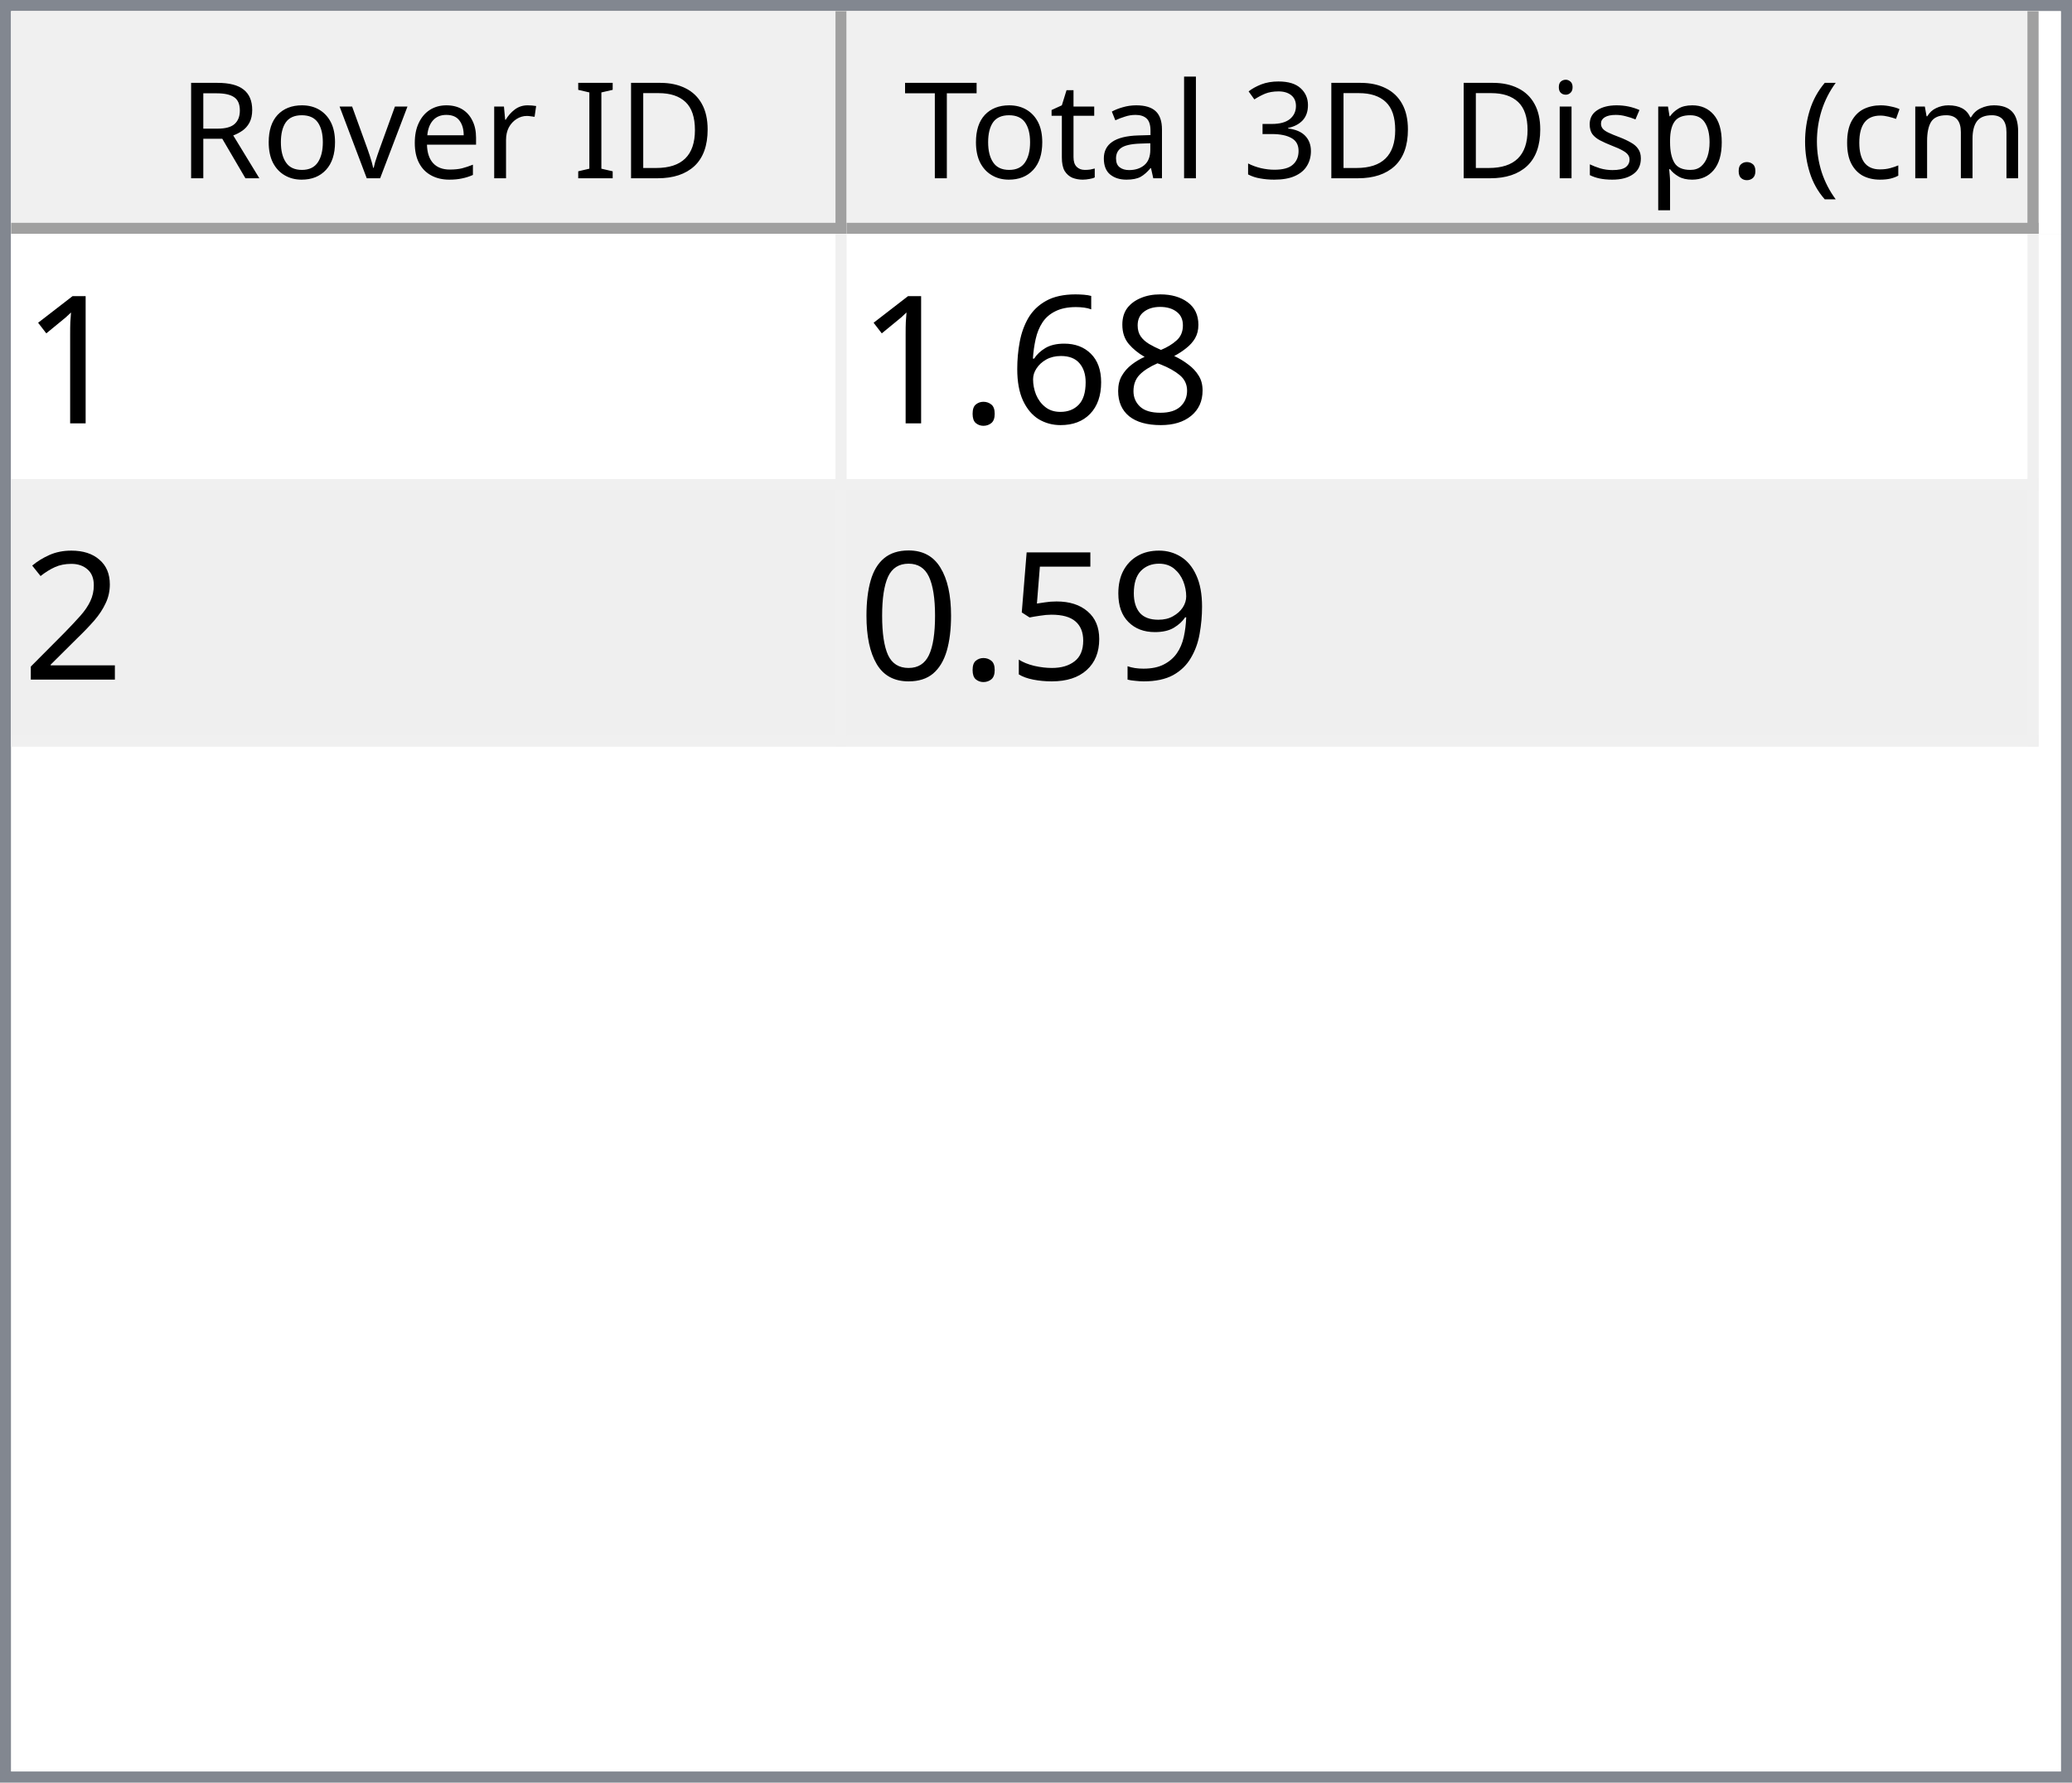
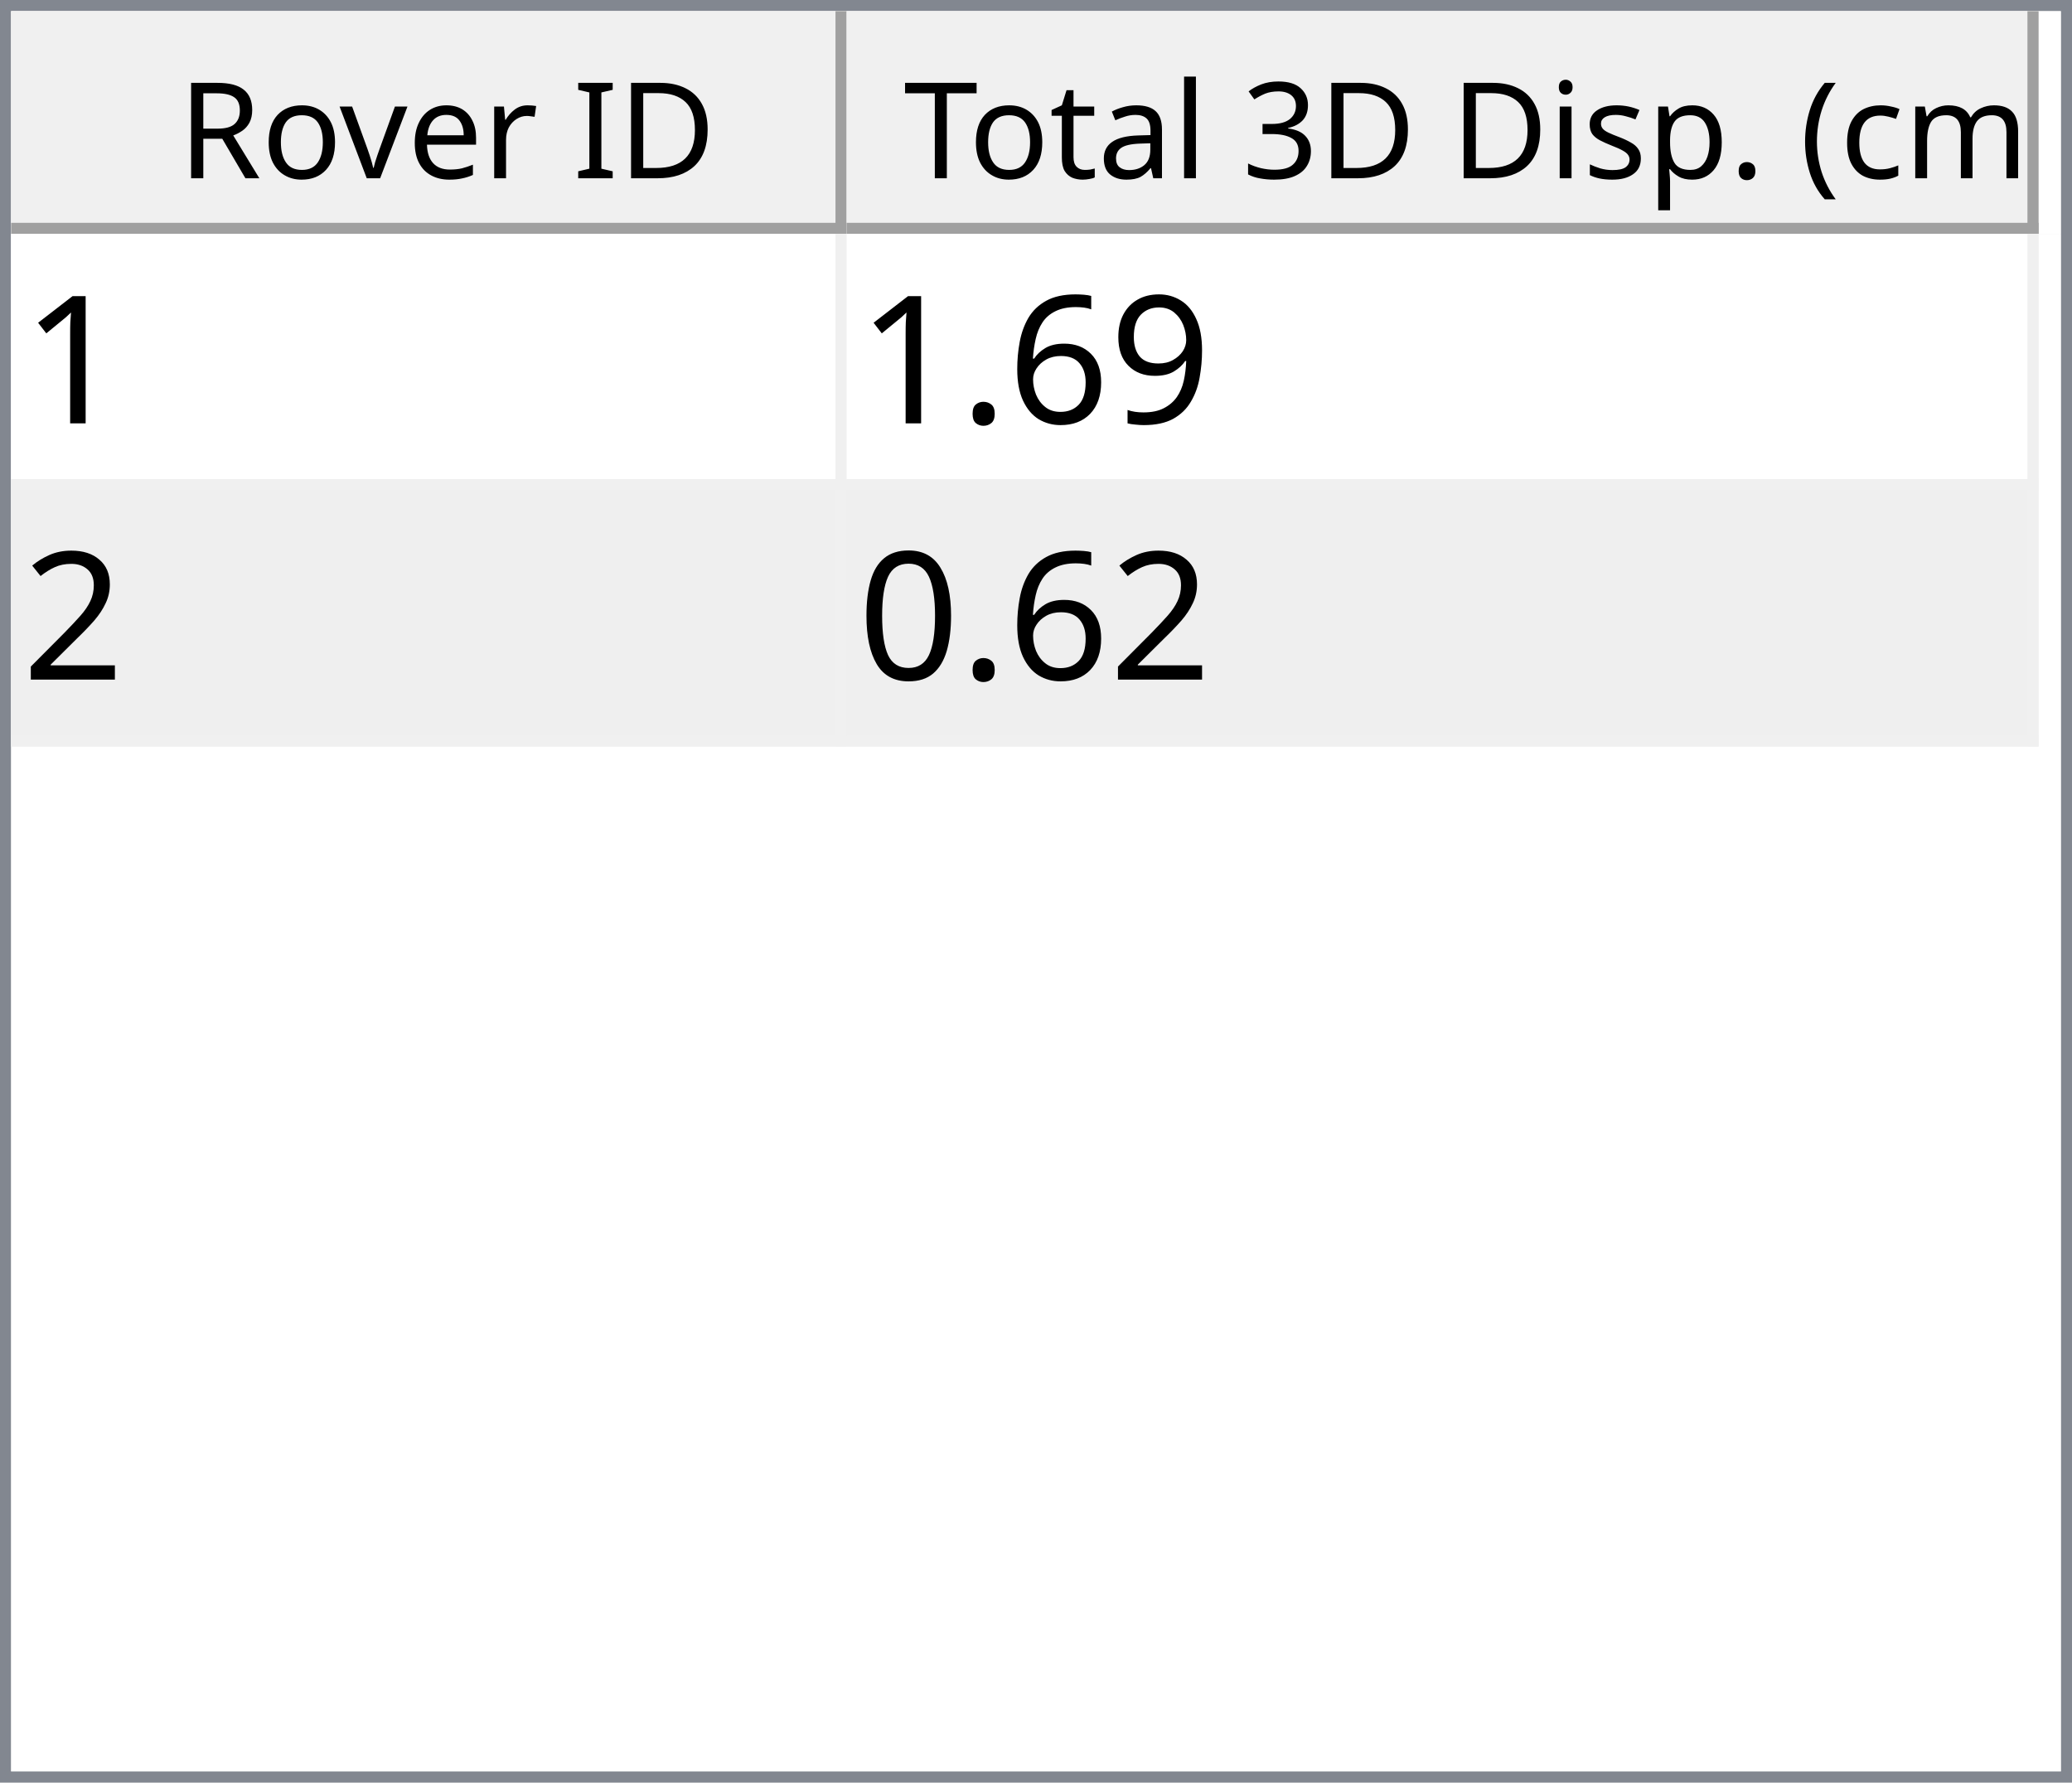
<svg xmlns="http://www.w3.org/2000/svg" style="fill-opacity:1; color-rendering:auto; color-interpolation:auto; text-rendering:auto; stroke:black; stroke-linecap:square; stroke-miterlimit:10; shape-rendering:auto; stroke-opacity:1; fill:black; stroke-dasharray:none; font-weight:normal; stroke-width:1; font-family:'Dialog'; font-style:normal; stroke-linejoin:miter; font-size:12px; stroke-dashoffset:0; image-rendering:auto;" width="186" height="160">
  <defs id="genericDefs" />
  <g>
    <defs id="defs1">
      <clipPath clipPathUnits="userSpaceOnUse" id="clipPath1">
        <path d="M0 0 L186 0 L186 160 L0 160 L0 0 Z" />
      </clipPath>
      <clipPath clipPathUnits="userSpaceOnUse" id="clipPath2">
        <path d="M0 0 L0 160 L186 160 L186 0 Z" />
      </clipPath>
      <clipPath clipPathUnits="userSpaceOnUse" id="clipPath3">
        <path d="M0 0 L0 20 L184 20 L184 0 Z" />
      </clipPath>
      <clipPath clipPathUnits="userSpaceOnUse" id="clipPath4">
        <path d="M0 0 L0 20 L75 20 L75 0 Z" />
      </clipPath>
      <clipPath clipPathUnits="userSpaceOnUse" id="clipPath5">
        <path d="M1 1 L1 19 L74 19 L74 1 Z" />
      </clipPath>
      <clipPath clipPathUnits="userSpaceOnUse" id="clipPath6">
        <path d="M0 0 L0 18 L73 18 L73 0 Z" />
      </clipPath>
      <clipPath clipPathUnits="userSpaceOnUse" id="clipPath7">
        <path d="M-0.5 -0.5 L-0.5 19.5 L74.5 19.5 L74.5 -0.5 Z" />
      </clipPath>
      <clipPath clipPathUnits="userSpaceOnUse" id="clipPath8">
        <path d="M0 0 L0 20 L107 20 L107 0 Z" />
      </clipPath>
      <clipPath clipPathUnits="userSpaceOnUse" id="clipPath9">
        <path d="M1 1 L1 19 L106 19 L106 1 Z" />
      </clipPath>
      <clipPath clipPathUnits="userSpaceOnUse" id="clipPath10">
        <path d="M0 0 L0 18 L105 18 L105 0 Z" />
      </clipPath>
      <clipPath clipPathUnits="userSpaceOnUse" id="clipPath11">
        <path d="M-0.5 -0.5 L-0.5 19.5 L106.5 19.5 L106.5 -0.5 Z" />
      </clipPath>
      <clipPath clipPathUnits="userSpaceOnUse" id="clipPath12">
        <path d="M0 0 L0 138 L184 138 L184 0 Z" />
      </clipPath>
      <clipPath clipPathUnits="userSpaceOnUse" id="clipPath13">
        <path d="M0 0 L0 46 L182 46 L182 0 Z" />
      </clipPath>
      <clipPath clipPathUnits="userSpaceOnUse" id="clipPath14">
        <path d="M-0.5 -0.5 L-0.5 45.5 L181.5 45.5 L181.5 -0.5 Z" />
      </clipPath>
      <clipPath clipPathUnits="userSpaceOnUse" id="clipPath15">
        <path d="M0 0 L0 22 L74 22 L74 0 Z" />
      </clipPath>
      <clipPath clipPathUnits="userSpaceOnUse" id="clipPath16">
        <path d="M0 0 L0 22 L106 22 L106 0 Z" />
      </clipPath>
      <font horiz-adv-x="64.551" id="font1">
        <font-face ascent="107.91" descent="25.098" units-per-em="100" style="font-style:normal; font-family:Segoe UI; font-weight:normal;" />
        <missing-glyph horiz-adv-x="64.551" d="M8.109 0 L8.109 68.266 L56.453 68.266 L56.453 0 L8.109 0 ZM15.328 7.234 L49.219 7.234 L49.219 61.031 L15.328 61.031 L15.328 7.234 Z" />
        <glyph unicode="D" horiz-adv-x="70.117" d="M9.188 0 L9.188 70.016 L28.516 70.016 Q65.531 70.016 65.531 35.891 Q65.531 19.672 55.25 9.836 Q44.969 0 27.734 0 L9.188 0 ZM17.391 62.594 L17.391 7.422 L27.828 7.422 Q41.609 7.422 49.273 14.797 Q56.938 22.172 56.938 35.688 Q56.938 62.594 28.328 62.594 L17.391 62.594 Z" />
        <glyph unicode="I" horiz-adv-x="26.611" d="M17.391 0 L9.188 0 L9.188 70.016 L17.391 70.016 L17.391 0 Z" />
        <glyph unicode=" " horiz-adv-x="27.393" d="" />
        <glyph unicode="r" horiz-adv-x="34.766" d="M34.188 41.891 Q32.078 43.5 28.125 43.5 Q23 43.5 19.555 38.672 Q16.109 33.844 16.109 25.484 L16.109 0 L8.109 0 L8.109 50 L16.109 50 L16.109 39.703 L16.312 39.703 Q18.016 44.969 21.531 47.922 Q25.047 50.875 29.391 50.875 Q32.516 50.875 34.188 50.203 L34.188 41.891 Z" />
        <glyph unicode="e" horiz-adv-x="52.295" d="M48.297 23 L12.984 23 Q13.188 14.656 17.484 10.109 Q21.781 5.562 29.297 5.562 Q37.75 5.562 44.828 11.141 L44.828 3.609 Q38.234 -1.172 27.391 -1.172 Q16.797 -1.172 10.742 5.641 Q4.688 12.453 4.688 24.812 Q4.688 36.469 11.305 43.82 Q17.922 51.172 27.734 51.172 Q37.547 51.172 42.922 44.828 Q48.297 38.484 48.297 27.203 L48.297 23 ZM40.094 29.781 Q40.047 36.719 36.75 40.578 Q33.453 44.438 27.594 44.438 Q21.922 44.438 17.969 40.383 Q14.016 36.328 13.094 29.781 L40.094 29.781 Z" />
        <glyph unicode="v" horiz-adv-x="47.9" d="M47.406 50 L27.484 0 L19.625 0 L0.688 50 L9.469 50 L22.172 13.672 Q23.578 9.672 23.922 6.688 L24.125 6.688 Q24.609 10.453 25.688 13.484 L38.969 50 L47.406 50 Z" />
        <glyph unicode="o" horiz-adv-x="58.594" d="M29 -1.172 Q17.922 -1.172 11.305 5.836 Q4.688 12.844 4.688 24.422 Q4.688 37.016 11.57 44.094 Q18.453 51.172 30.172 51.172 Q41.359 51.172 47.633 44.289 Q53.906 37.406 53.906 25.203 Q53.906 13.234 47.141 6.031 Q40.375 -1.172 29 -1.172 ZM29.594 44.438 Q21.875 44.438 17.383 39.188 Q12.891 33.938 12.891 24.703 Q12.891 15.828 17.43 10.695 Q21.969 5.562 29.594 5.562 Q37.359 5.562 41.531 10.594 Q45.703 15.625 45.703 24.906 Q45.703 34.281 41.531 39.359 Q37.359 44.438 29.594 44.438 Z" />
        <glyph unicode="R" horiz-adv-x="59.814" d="M59.375 0 L49.609 0 L37.891 19.625 Q36.281 22.359 34.766 24.289 Q33.25 26.219 31.664 27.438 Q30.078 28.656 28.25 29.219 Q26.422 29.781 24.125 29.781 L17.391 29.781 L17.391 0 L9.188 0 L9.188 70.016 L30.078 70.016 Q34.672 70.016 38.555 68.867 Q42.438 67.719 45.289 65.375 Q48.141 63.031 49.758 59.547 Q51.375 56.062 51.375 51.375 Q51.375 47.703 50.273 44.656 Q49.172 41.609 47.148 39.211 Q45.125 36.812 42.266 35.133 Q39.406 33.453 35.844 32.516 L35.844 32.328 Q37.594 31.547 38.891 30.547 Q40.188 29.547 41.359 28.18 Q42.531 26.812 43.68 25.078 Q44.828 23.344 46.234 21.047 L59.375 0 ZM17.391 62.594 L17.391 37.203 L28.516 37.203 Q31.594 37.203 34.203 38.133 Q36.812 39.062 38.719 40.797 Q40.625 42.531 41.703 45.047 Q42.781 47.562 42.781 50.688 Q42.781 56.297 39.141 59.445 Q35.5 62.594 28.609 62.594 L17.391 62.594 Z" />
        <glyph unicode=")" horiz-adv-x="30.176" d="M8.297 -15.922 L1.172 -15.922 Q16.406 2.344 16.406 26.812 Q16.406 51.469 1.078 70.016 L8.297 70.016 Q23.531 52.156 23.531 26.703 Q23.531 1.375 8.297 -15.922 Z" />
        <glyph unicode="m" horiz-adv-x="86.133" d="M79.109 0 L71.094 0 L71.094 28.719 Q71.094 37.016 68.531 40.727 Q65.969 44.438 59.906 44.438 Q54.781 44.438 51.195 39.75 Q47.609 35.062 47.609 28.516 L47.609 0 L39.594 0 L39.594 29.688 Q39.594 44.438 28.219 44.438 Q22.953 44.438 19.531 40.016 Q16.109 35.594 16.109 28.516 L16.109 0 L8.109 0 L8.109 50 L16.109 50 L16.109 42.094 L16.312 42.094 Q21.625 51.172 31.844 51.172 Q36.969 51.172 40.773 48.312 Q44.578 45.453 46 40.828 Q51.562 51.172 62.594 51.172 Q79.109 51.172 79.109 30.812 L79.109 0 Z" />
        <glyph unicode="c" horiz-adv-x="46.191" d="M42.188 2.297 Q36.422 -1.172 28.516 -1.172 Q17.828 -1.172 11.258 5.789 Q4.688 12.75 4.688 23.828 Q4.688 36.188 11.766 43.68 Q18.844 51.172 30.672 51.172 Q37.25 51.172 42.281 48.734 L42.281 40.531 Q36.719 44.438 30.375 44.438 Q22.703 44.438 17.797 38.945 Q12.891 33.453 12.891 24.516 Q12.891 15.719 17.508 10.641 Q22.125 5.562 29.891 5.562 Q36.422 5.562 42.188 9.906 L42.188 2.297 Z" />
        <glyph unicode="(" horiz-adv-x="30.176" d="M29.109 -15.922 L21.969 -15.922 Q6.844 1.375 6.844 26.703 Q6.844 52.156 21.969 70.016 L29.203 70.016 Q13.875 51.469 13.875 26.812 Q13.875 2.344 29.109 -15.922 Z" />
        <glyph unicode="." horiz-adv-x="21.68" d="M10.891 -1.078 Q8.641 -1.078 7.055 0.539 Q5.469 2.156 5.469 4.391 Q5.469 6.641 7.055 8.273 Q8.641 9.906 10.891 9.906 Q13.188 9.906 14.797 8.273 Q16.406 6.641 16.406 4.391 Q16.406 2.156 14.797 0.539 Q13.188 -1.078 10.891 -1.078 Z" />
        <glyph unicode="p" horiz-adv-x="58.789" d="M16.312 7.234 L16.109 7.234 L16.109 -23 L8.109 -23 L8.109 50 L16.109 50 L16.109 41.219 L16.312 41.219 Q22.219 51.172 33.594 51.172 Q43.266 51.172 48.688 44.461 Q54.109 37.75 54.109 26.469 Q54.109 13.922 48 6.375 Q41.891 -1.172 31.297 -1.172 Q21.578 -1.172 16.312 7.234 ZM16.109 27.391 L16.109 20.406 Q16.109 14.203 20.141 9.883 Q24.172 5.562 30.375 5.562 Q37.641 5.562 41.773 11.133 Q45.906 16.703 45.906 26.609 Q45.906 34.969 42.047 39.703 Q38.188 44.438 31.594 44.438 Q24.609 44.438 20.359 39.578 Q16.109 34.719 16.109 27.391 Z" />
        <glyph unicode="s" horiz-adv-x="42.432" d="M5.078 1.812 L5.078 10.406 Q11.625 5.562 19.484 5.562 Q30.031 5.562 30.031 12.594 Q30.031 14.594 29.125 15.992 Q28.219 17.391 26.68 18.461 Q25.141 19.531 23.07 20.383 Q21 21.234 18.609 22.172 Q15.281 23.484 12.766 24.828 Q10.25 26.172 8.57 27.859 Q6.891 29.547 6.031 31.695 Q5.172 33.844 5.172 36.719 Q5.172 40.234 6.789 42.945 Q8.406 45.656 11.086 47.484 Q13.766 49.312 17.211 50.242 Q20.656 51.172 24.312 51.172 Q30.812 51.172 35.938 48.922 L35.938 40.828 Q30.422 44.438 23.25 44.438 Q21 44.438 19.195 43.922 Q17.391 43.406 16.094 42.477 Q14.797 41.547 14.086 40.258 Q13.375 38.969 13.375 37.406 Q13.375 35.453 14.086 34.133 Q14.797 32.812 16.164 31.789 Q17.531 30.766 19.484 29.938 Q21.438 29.109 23.922 28.125 Q27.25 26.859 29.883 25.516 Q32.516 24.172 34.375 22.484 Q36.234 20.797 37.234 18.602 Q38.234 16.406 38.234 13.375 Q38.234 9.672 36.602 6.938 Q34.969 4.203 32.234 2.398 Q29.5 0.594 25.93 -0.289 Q22.359 -1.172 18.453 -1.172 Q10.75 -1.172 5.078 1.812 Z" />
        <glyph unicode="i" horiz-adv-x="24.219" d="M12.203 62.703 Q10.062 62.703 8.547 64.164 Q7.031 65.625 7.031 67.875 Q7.031 70.125 8.547 71.609 Q10.062 73.094 12.203 73.094 Q14.406 73.094 15.945 71.609 Q17.484 70.125 17.484 67.875 Q17.484 65.719 15.945 64.211 Q14.406 62.703 12.203 62.703 ZM16.109 0 L8.109 0 L8.109 50 L16.109 50 L16.109 0 Z" />
        <glyph unicode="3" horiz-adv-x="53.906" d="M46.531 19.828 Q46.531 15.094 44.75 11.211 Q42.969 7.328 39.719 4.57 Q36.469 1.812 31.93 0.297 Q27.391 -1.219 21.922 -1.219 Q11.922 -1.219 6 2.594 L6 11.188 Q13.094 5.609 22.219 5.609 Q25.875 5.609 28.828 6.539 Q31.781 7.469 33.906 9.227 Q36.031 10.984 37.18 13.477 Q38.328 15.969 38.328 19.094 Q38.328 32.812 18.797 32.812 L12.984 32.812 L12.984 39.594 L18.5 39.594 Q35.797 39.594 35.797 52.484 Q35.797 64.406 22.609 64.406 Q15.188 64.406 8.688 59.422 L8.688 67.188 Q15.375 71.188 24.609 71.188 Q29 71.188 32.57 69.969 Q36.141 68.75 38.68 66.555 Q41.219 64.359 42.609 61.281 Q44 58.203 44 54.5 Q44 40.672 30.031 36.719 L30.031 36.531 Q33.594 36.141 36.625 34.797 Q39.656 33.453 41.852 31.305 Q44.047 29.156 45.289 26.25 Q46.531 23.344 46.531 19.828 Z" />
        <glyph unicode="l" horiz-adv-x="24.219" d="M16.109 0 L8.109 0 L8.109 74.031 L16.109 74.031 L16.109 0 Z" />
        <glyph unicode="a" horiz-adv-x="50.879" d="M43.891 0 L35.891 0 L35.891 7.812 L35.688 7.812 Q30.469 -1.172 20.312 -1.172 Q12.844 -1.172 8.617 2.781 Q4.391 6.734 4.391 13.281 Q4.391 27.297 20.906 29.594 L35.891 31.688 Q35.891 44.438 25.594 44.438 Q16.547 44.438 9.281 38.281 L9.281 46.484 Q16.656 51.172 26.266 51.172 Q43.891 51.172 43.891 32.516 L43.891 0 ZM35.891 25.297 L23.828 23.641 Q18.266 22.859 15.43 20.875 Q12.594 18.891 12.594 13.875 Q12.594 10.203 15.211 7.883 Q17.828 5.562 22.172 5.562 Q28.125 5.562 32.008 9.742 Q35.891 13.922 35.891 20.312 L35.891 25.297 Z" />
        <glyph unicode="t" horiz-adv-x="33.887" d="M31.297 0.484 Q28.469 -1.078 23.828 -1.078 Q10.688 -1.078 10.688 13.578 L10.688 43.172 L2.094 43.172 L2.094 50 L10.688 50 L10.688 62.203 L18.703 64.797 L18.703 50 L31.297 50 L31.297 43.172 L18.703 43.172 L18.703 14.984 Q18.703 9.969 20.414 7.82 Q22.125 5.672 26.078 5.672 Q29.109 5.672 31.297 7.328 L31.297 0.484 Z" />
        <glyph unicode="T" horiz-adv-x="52.393" d="M50.594 62.594 L30.375 62.594 L30.375 0 L22.172 0 L22.172 62.594 L2 62.594 L2 70.016 L50.594 70.016 L50.594 62.594 Z" />
      </font>
      <font horiz-adv-x="75.0" id="font2">
        <font-face ascent="100.537" descent="21.973" units-per-em="100" style="font-style:normal; font-family:sans-serif; font-weight:normal;" />
        <missing-glyph horiz-adv-x="75.0" d="M12.5 0 L12.5 62.5 L62.5 62.5 L62.5 0 L12.5 0 ZM14.062 1.562 L60.938 1.562 L60.938 60.938 L14.062 60.938 L14.062 1.562 Z" />
        <glyph unicode="1" horiz-adv-x="55.615" d="M37.25 0 L28.469 0 L28.469 56 Q25.297 52.984 20.141 49.953 Q14.984 46.922 10.891 45.406 L10.891 53.906 Q18.266 57.375 23.781 62.305 Q29.297 67.234 31.594 71.875 L37.25 71.875 L37.25 0 Z" />
-         <glyph unicode="8" horiz-adv-x="55.615" d="M17.672 38.812 Q12.203 40.828 9.57 44.539 Q6.938 48.25 6.938 53.422 Q6.938 61.234 12.555 66.555 Q18.172 71.875 27.484 71.875 Q36.859 71.875 42.578 66.43 Q48.297 60.984 48.297 53.172 Q48.297 48.188 45.68 44.508 Q43.062 40.828 37.75 38.812 Q44.344 36.672 47.781 31.883 Q51.219 27.094 51.219 20.453 Q51.219 11.281 44.727 5.031 Q38.234 -1.219 27.641 -1.219 Q17.047 -1.219 10.547 5.055 Q4.047 11.328 4.047 20.703 Q4.047 27.688 7.594 32.398 Q11.141 37.109 17.672 38.812 ZM15.922 53.719 Q15.922 48.641 19.195 45.414 Q22.469 42.188 27.688 42.188 Q32.766 42.188 36.016 45.383 Q39.266 48.578 39.266 53.219 Q39.266 58.062 35.914 61.359 Q32.562 64.656 27.594 64.656 Q22.562 64.656 19.242 61.43 Q15.922 58.203 15.922 53.719 ZM13.094 20.656 Q13.094 16.891 14.875 13.375 Q16.656 9.859 20.172 7.93 Q23.688 6 27.734 6 Q34.031 6 38.133 10.055 Q42.234 14.109 42.234 20.359 Q42.234 26.703 38.016 30.859 Q33.797 35.016 27.438 35.016 Q21.234 35.016 17.164 30.914 Q13.094 26.812 13.094 20.656 Z" />
+         <glyph unicode="9" horiz-adv-x="55.615" d="M5.469 16.547 L13.922 17.328 Q14.984 11.375 18.016 8.688 Q21.047 6 25.781 6 Q29.828 6 32.883 7.859 Q35.938 9.719 37.891 12.82 Q39.844 15.922 41.164 21.195 Q42.484 26.469 42.484 31.938 Q42.484 32.516 42.438 33.688 Q39.797 29.5 35.234 26.883 Q30.672 24.266 25.344 24.266 Q16.453 24.266 10.305 30.711 Q4.156 37.156 4.156 47.703 Q4.156 58.594 10.578 65.234 Q17 71.875 26.656 71.875 Q33.641 71.875 39.43 68.117 Q45.219 64.359 48.219 57.398 Q51.219 50.438 51.219 37.25 Q51.219 23.531 48.242 15.406 Q45.266 7.281 39.383 3.031 Q33.5 -1.219 25.594 -1.219 Q17.188 -1.219 11.867 3.445 Q6.547 8.109 5.469 16.547 ZM41.453 48.141 Q41.453 55.719 37.43 60.156 Q33.406 64.594 27.734 64.594 Q21.875 64.594 17.531 59.812 Q13.188 55.031 13.188 47.406 Q13.188 40.578 17.312 36.305 Q21.438 32.031 27.484 32.031 Q33.594 32.031 37.523 36.305 Q41.453 40.578 41.453 48.141 Z" />
        <glyph unicode="6" horiz-adv-x="55.615" d="M49.75 54.047 L41.016 53.375 Q39.844 58.547 37.703 60.891 Q34.125 64.656 28.906 64.656 Q24.703 64.656 21.531 62.312 Q17.391 59.281 14.992 53.469 Q12.594 47.656 12.5 36.922 Q15.672 41.75 20.266 44.094 Q24.859 46.438 29.891 46.438 Q38.672 46.438 44.852 39.969 Q51.031 33.5 51.031 23.25 Q51.031 16.5 48.125 10.719 Q45.219 4.938 40.141 1.859 Q35.062 -1.219 28.609 -1.219 Q17.625 -1.219 10.695 6.859 Q3.766 14.938 3.766 33.5 Q3.766 54.25 11.422 63.672 Q18.109 71.875 29.438 71.875 Q37.891 71.875 43.289 67.141 Q48.688 62.406 49.75 54.047 ZM13.875 23.188 Q13.875 18.656 15.797 14.508 Q17.719 10.359 21.188 8.18 Q24.656 6 28.469 6 Q34.031 6 38.039 10.492 Q42.047 14.984 42.047 22.703 Q42.047 30.125 38.086 34.398 Q34.125 38.672 28.125 38.672 Q22.172 38.672 18.023 34.398 Q13.875 30.125 13.875 23.188 Z" />
        <glyph unicode="." horiz-adv-x="27.783" d="M9.078 0 L9.078 10.016 L19.094 10.016 L19.094 0 L9.078 0 Z" />
        <glyph unicode="2" horiz-adv-x="55.615" d="M50.344 8.453 L50.344 0 L3.031 0 Q2.938 3.172 4.047 6.109 Q5.859 10.938 9.836 15.625 Q13.812 20.312 21.344 26.469 Q33.016 36.031 37.117 41.625 Q41.219 47.219 41.219 52.203 Q41.219 57.422 37.477 61.008 Q33.734 64.594 27.734 64.594 Q21.391 64.594 17.578 60.789 Q13.766 56.984 13.719 50.25 L4.688 51.172 Q5.609 61.281 11.664 66.578 Q17.719 71.875 27.938 71.875 Q38.234 71.875 44.242 66.164 Q50.25 60.453 50.25 52 Q50.25 47.703 48.492 43.555 Q46.734 39.406 42.656 34.812 Q38.578 30.219 29.109 22.219 Q21.188 15.578 18.945 13.211 Q16.703 10.844 15.234 8.453 L50.344 8.453 Z" />
-         <glyph unicode="9" horiz-adv-x="55.615" d="M5.469 16.547 L13.922 17.328 Q14.984 11.375 18.016 8.688 Q21.047 6 25.781 6 Q29.828 6 32.883 7.859 Q35.938 9.719 37.891 12.82 Q39.844 15.922 41.164 21.195 Q42.484 26.469 42.484 31.938 Q42.484 32.516 42.438 33.688 Q39.797 29.5 35.234 26.883 Q30.672 24.266 25.344 24.266 Q16.453 24.266 10.305 30.711 Q4.156 37.156 4.156 47.703 Q4.156 58.594 10.578 65.234 Q17 71.875 26.656 71.875 Q33.641 71.875 39.43 68.117 Q45.219 64.359 48.219 57.398 Q51.219 50.438 51.219 37.25 Q51.219 23.531 48.242 15.406 Q45.266 7.281 39.383 3.031 Q33.5 -1.219 25.594 -1.219 Q17.188 -1.219 11.867 3.445 Q6.547 8.109 5.469 16.547 ZM41.453 48.141 Q41.453 55.719 37.43 60.156 Q33.406 64.594 27.734 64.594 Q21.875 64.594 17.531 59.812 Q13.188 55.031 13.188 47.406 Q13.188 40.578 17.312 36.305 Q21.438 32.031 27.484 32.031 Q33.594 32.031 37.523 36.305 Q41.453 40.578 41.453 48.141 Z" />
-         <glyph unicode="5" horiz-adv-x="55.615" d="M4.156 18.75 L13.375 19.531 Q14.406 12.797 18.141 9.398 Q21.875 6 27.156 6 Q33.5 6 37.891 10.789 Q42.281 15.578 42.281 23.484 Q42.281 31 38.062 35.352 Q33.844 39.703 27 39.703 Q22.75 39.703 19.336 37.773 Q15.922 35.844 13.969 32.766 L5.719 33.844 L12.641 70.609 L48.25 70.609 L48.25 62.203 L19.672 62.203 L15.828 42.969 Q22.266 47.469 29.344 47.469 Q38.719 47.469 45.164 40.969 Q51.609 34.469 51.609 24.266 Q51.609 14.547 45.953 7.469 Q39.062 -1.219 27.156 -1.219 Q17.391 -1.219 11.211 4.25 Q5.031 9.719 4.156 18.75 Z" />
        <glyph unicode="0" horiz-adv-x="55.615" d="M4.156 35.297 Q4.156 48 6.766 55.742 Q9.375 63.484 14.523 67.68 Q19.672 71.875 27.484 71.875 Q33.25 71.875 37.594 69.555 Q41.938 67.234 44.773 62.867 Q47.609 58.5 49.219 52.227 Q50.828 45.953 50.828 35.297 Q50.828 22.703 48.242 14.969 Q45.656 7.234 40.508 3.008 Q35.359 -1.219 27.484 -1.219 Q17.141 -1.219 11.234 6.203 Q4.156 15.141 4.156 35.297 ZM13.188 35.297 Q13.188 17.672 17.312 11.836 Q21.438 6 27.484 6 Q33.547 6 37.672 11.859 Q41.797 17.719 41.797 35.297 Q41.797 52.984 37.672 58.789 Q33.547 64.594 27.391 64.594 Q21.344 64.594 17.719 59.469 Q13.188 52.938 13.188 35.297 Z" />
      </font>
    </defs>
    <g style="fill:white; stroke:white;">
      <rect x="0" y="0" width="186" style="clip-path:url(#clipPath1); stroke:none;" height="160" />
    </g>
    <g style="fill:white; text-rendering:optimizeSpeed; color-rendering:optimizeSpeed; image-rendering:optimizeSpeed; shape-rendering:crispEdges; stroke:white; color-interpolation:sRGB;">
      <rect x="0" width="186" height="160" y="0" style="stroke:none;" />
      <path style="stroke:none;" d="M0 160 L186 160 L186 0 L0 0 Z" />
    </g>
    <g style="fill:rgb(240,240,240); font-family:'Segoe UI'; stroke:rgb(240,240,240);">
      <rect x="0" y="0" width="186" style="clip-path:url(#clipPath2); stroke:none;" height="160" />
    </g>
    <g style="fill:rgb(130,135,144); font-family:'Segoe UI'; stroke:rgb(130,135,144);">
      <path d="M0 0 L186 0 L186 160 L0 160 L0 0 ZM1 1 L185 1 L185 159 L1 159 L1 1 Z" style="fill-rule:evenodd; clip-path:url(#clipPath2); stroke:none;" />
    </g>
    <g style="fill:white; font-family:'Segoe UI'; stroke:white;" transform="translate(1,1)">
      <rect x="0" y="0" width="184" style="clip-path:url(#clipPath3); stroke:none;" height="20" />
    </g>
    <g style="fill:rgb(240,240,240); font-family:'Segoe UI'; stroke:rgb(240,240,240);" transform="translate(1,1)">
      <rect x="0" y="0" width="75" style="clip-path:url(#clipPath4); stroke:none;" height="20" />
    </g>
    <g style="font-family:'Segoe UI';" transform="translate(2,2)">
      <text x="14" xml:space="preserve" y="14" style="clip-path:url(#clipPath6); stroke:none;">Rover ID</text>
    </g>
    <g style="fill:rgb(160,160,160); font-family:'Segoe UI'; stroke:rgb(160,160,160); stroke-linejoin:bevel;" transform="translate(1.5,1.5)">
      <line x1="74" x2="74" y1="0" style="fill:none; clip-path:url(#clipPath7);" y2="19" />
    </g>
    <g style="fill:rgb(160,160,160); font-family:'Segoe UI'; stroke:rgb(160,160,160); stroke-linejoin:bevel;" transform="matrix(1,0,0,1,1,1) translate(0.5,0.5)">
      <line x1="0" x2="74" y1="19" style="fill:none; clip-path:url(#clipPath7);" y2="19" />
    </g>
    <g style="fill:rgb(240,240,240); font-family:'Segoe UI'; stroke:rgb(240,240,240);" transform="translate(76,1)">
      <rect x="0" y="0" width="107" style="clip-path:url(#clipPath8); stroke:none;" height="20" />
    </g>
    <g style="font-family:'Segoe UI';" transform="translate(77,2)">
      <text x="1" xml:space="preserve" y="14" style="clip-path:url(#clipPath10); stroke:none;"> Total 3D Disp. (cm)</text>
    </g>
    <g style="fill:rgb(160,160,160); font-family:'Segoe UI'; stroke:rgb(160,160,160); stroke-linejoin:bevel;" transform="translate(76.5,1.5)">
      <line x1="106" x2="106" y1="0" style="fill:none; clip-path:url(#clipPath11);" y2="19" />
    </g>
    <g style="fill:rgb(160,160,160); font-family:'Segoe UI'; stroke:rgb(160,160,160); stroke-linejoin:bevel;" transform="matrix(1,0,0,1,76,1) translate(0.5,0.5)">
      <line x1="0" x2="106" y1="19" style="fill:none; clip-path:url(#clipPath11);" y2="19" />
    </g>
    <g style="fill:white; font-family:'Segoe UI'; stroke:white;" transform="translate(1,21)">
      <rect x="0" y="0" width="184" style="clip-path:url(#clipPath12); stroke:none;" height="138" />
    </g>
    <g style="fill:rgb(240,240,240); font-size:16px; font-family:sans-serif; stroke:rgb(240,240,240);" transform="translate(1,21)">
      <rect x="0" y="0" width="182" style="clip-path:url(#clipPath13); stroke:none;" height="46" />
      <line transform="translate(0.5,0.5)" x1="0" x2="181" y1="22" style="clip-path:url(#clipPath14); fill:none; stroke-linejoin:bevel;" y2="22" />
    </g>
    <g transform="matrix(1,0,0,1,1,21) translate(0.5,0.5)" style="fill:rgb(240,240,240); font-size:16px; font-family:sans-serif; stroke:rgb(240,240,240); stroke-linejoin:bevel;">
      <line x1="0" x2="181" y1="45" style="fill:none; clip-path:url(#clipPath14);" y2="45" />
    </g>
    <g transform="matrix(1,0,0,1,1,21) translate(0.5,0.5)" style="fill:rgb(240,240,240); font-size:16px; font-family:sans-serif; stroke:rgb(240,240,240); stroke-linejoin:bevel;">
      <line x1="74" x2="74" y1="0" style="fill:none; clip-path:url(#clipPath14);" y2="45" />
    </g>
    <g transform="matrix(1,0,0,1,1,21) translate(0.5,0.5)" style="fill:rgb(240,240,240); font-size:16px; font-family:sans-serif; stroke:rgb(240,240,240); stroke-linejoin:bevel;">
      <line x1="181" x2="181" y1="0" style="fill:none; clip-path:url(#clipPath14);" y2="45" />
    </g>
    <g style="fill:white; font-size:16px; font-family:sans-serif; stroke:white;" transform="matrix(1,0,0,1,1,21)">
      <rect x="0" y="0" width="74" style="clip-path:url(#clipPath15); stroke:none;" height="22" />
      <text x="1" y="17" style="fill:black; clip-path:url(#clipPath15); stroke:none;" xml:space="preserve">1</text>
    </g>
    <g style="fill:white; font-size:16px; font-family:sans-serif; stroke:white;" transform="matrix(1,0,0,1,1,21) translate(75,0)">
      <rect x="0" y="0" width="106" style="clip-path:url(#clipPath16); stroke:none;" height="22" />
-       <text x="1" y="17" style="fill:black; clip-path:url(#clipPath16); stroke:none;" xml:space="preserve">1.68</text>
+       <text x="1" y="17" style="fill:black; clip-path:url(#clipPath16); stroke:none;" xml:space="preserve">1.69</text>
    </g>
    <g style="fill:rgb(239,239,239); font-size:16px; font-family:sans-serif; stroke:rgb(239,239,239);" transform="matrix(1,0,0,1,1,21) translate(0,23)">
      <rect x="0" y="0" width="74" style="clip-path:url(#clipPath15); stroke:none;" height="22" />
      <text x="1" y="17" style="fill:black; clip-path:url(#clipPath15); stroke:none;" xml:space="preserve">2</text>
    </g>
    <g style="fill:rgb(239,239,239); font-size:16px; font-family:sans-serif; stroke:rgb(239,239,239);" transform="matrix(1,0,0,1,1,21) translate(75,23)">
      <rect x="0" y="0" width="106" style="clip-path:url(#clipPath16); stroke:none;" height="22" />
-       <text x="1" y="17" style="fill:black; clip-path:url(#clipPath16); stroke:none;" xml:space="preserve">0.59</text>
+       <text x="1" y="17" style="fill:black; clip-path:url(#clipPath16); stroke:none;" xml:space="preserve">0.62</text>
    </g>
  </g>
</svg>
